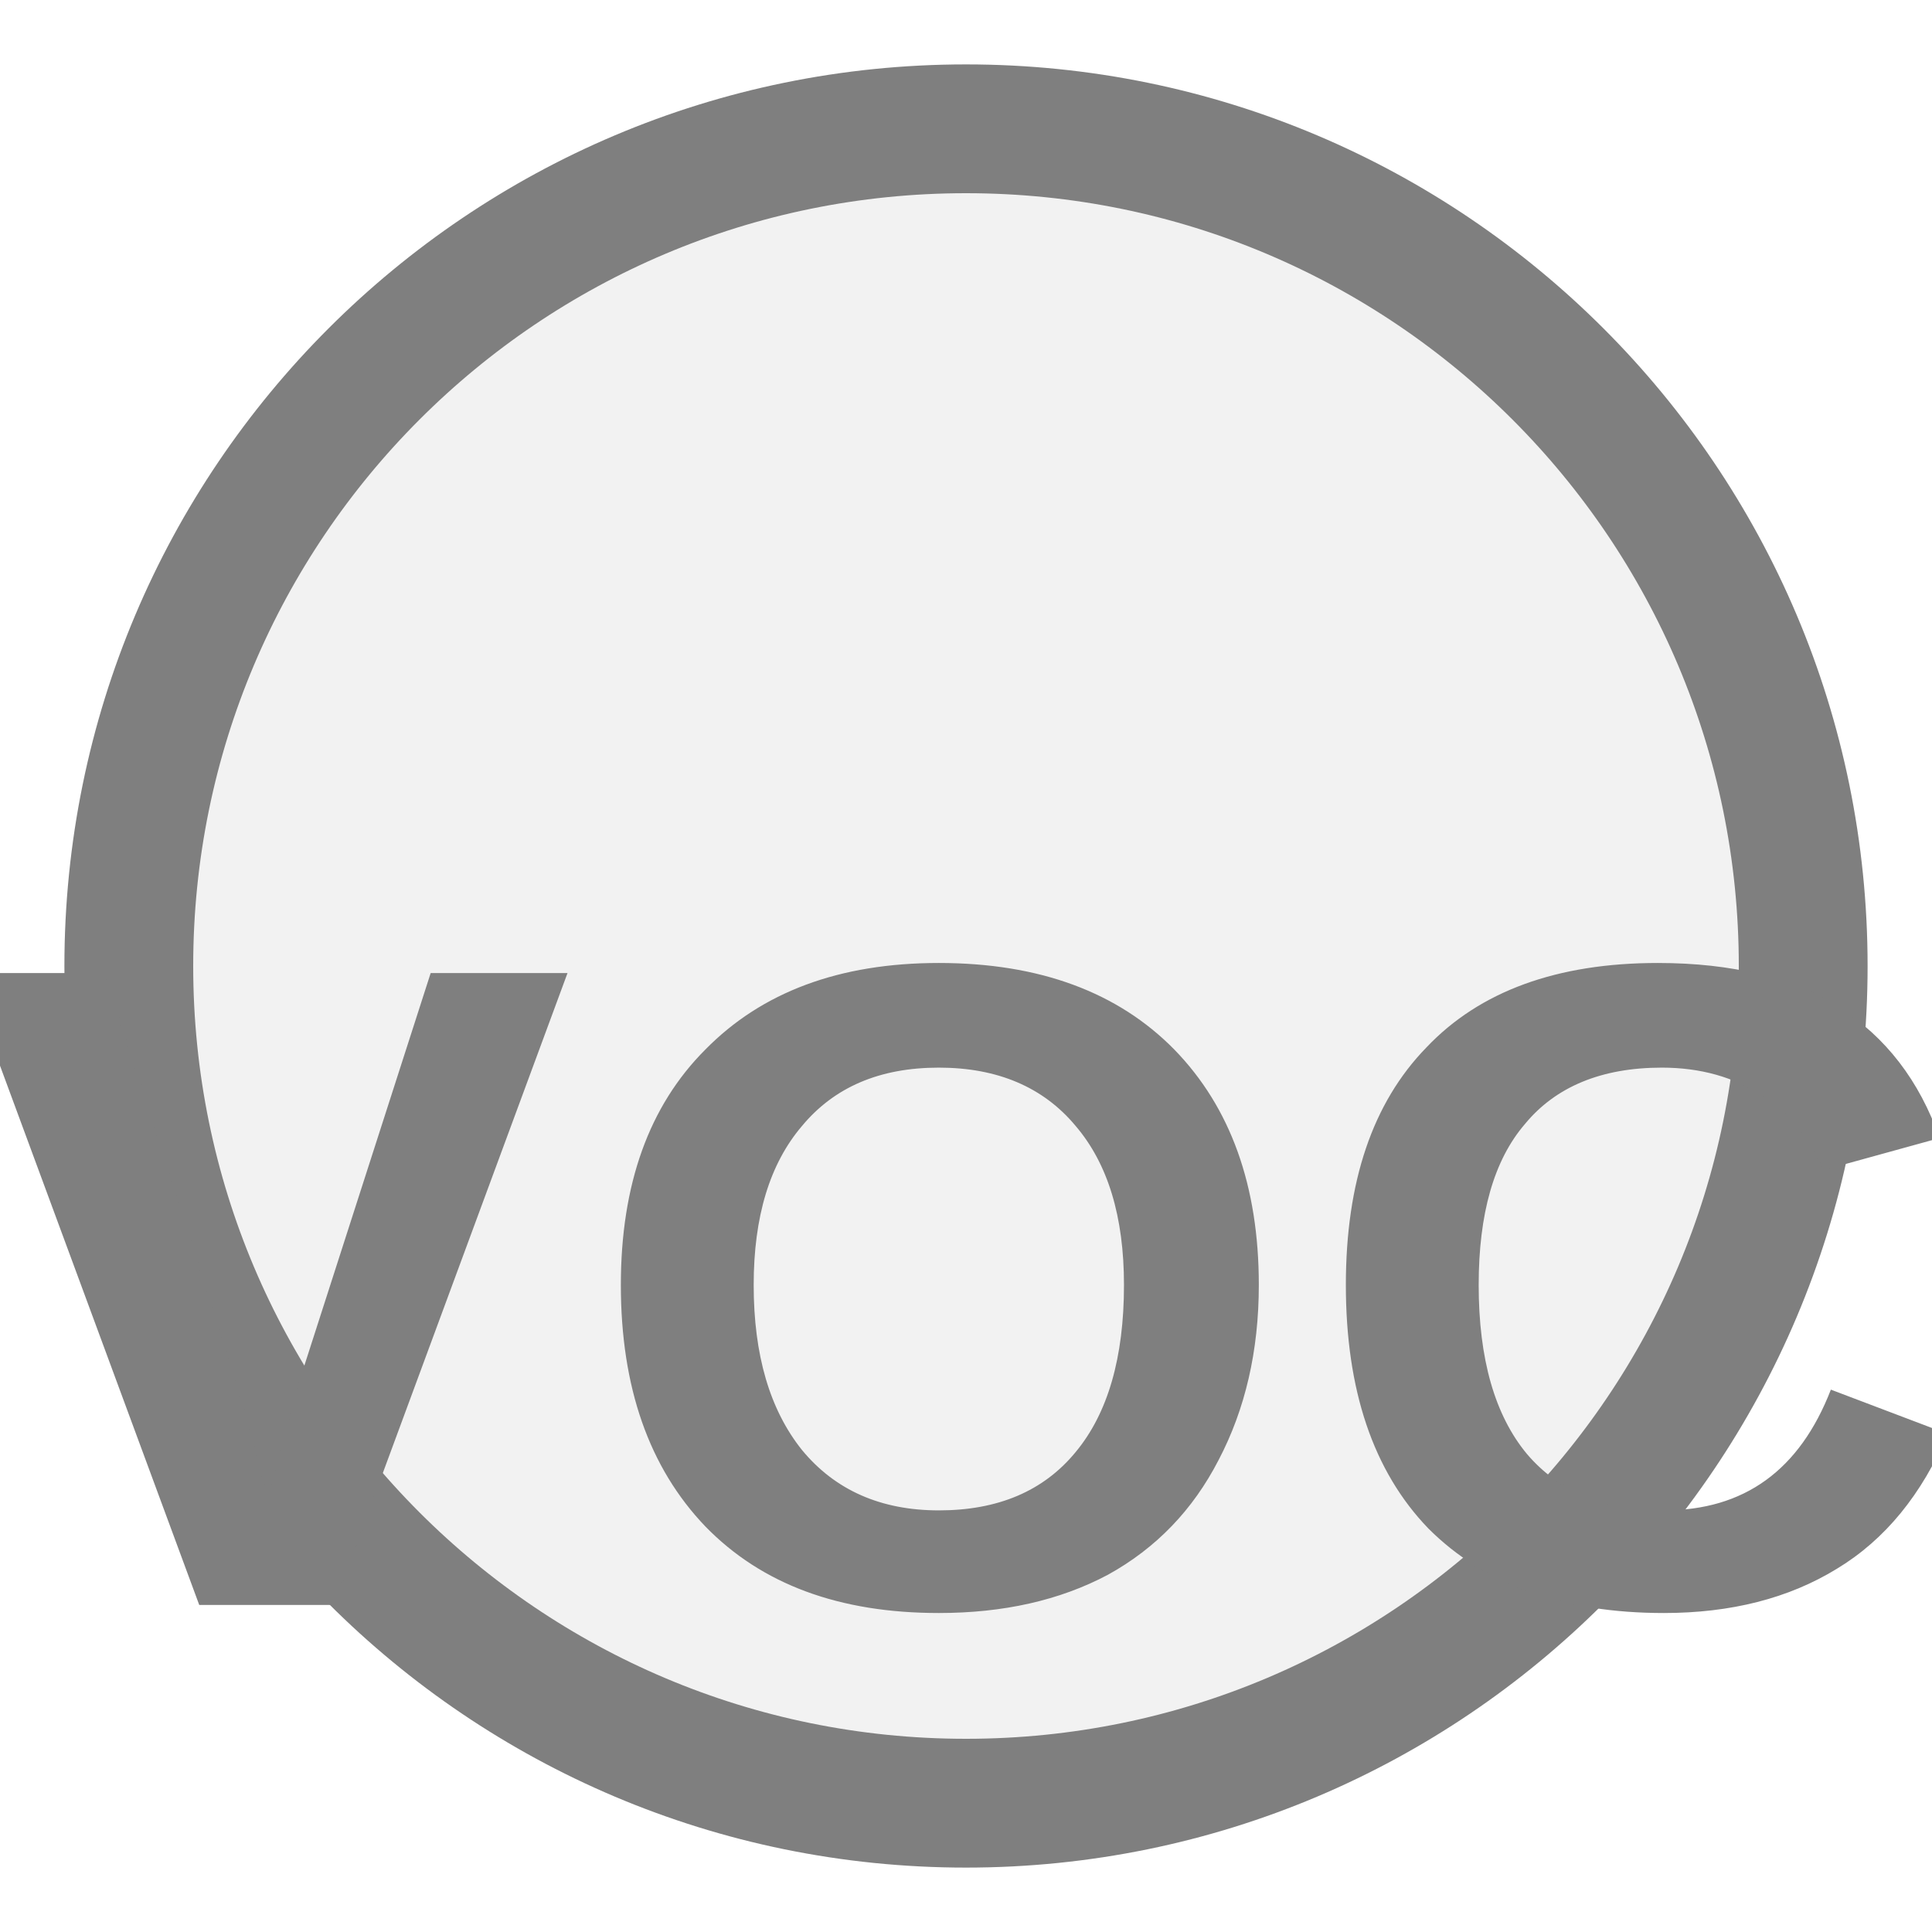
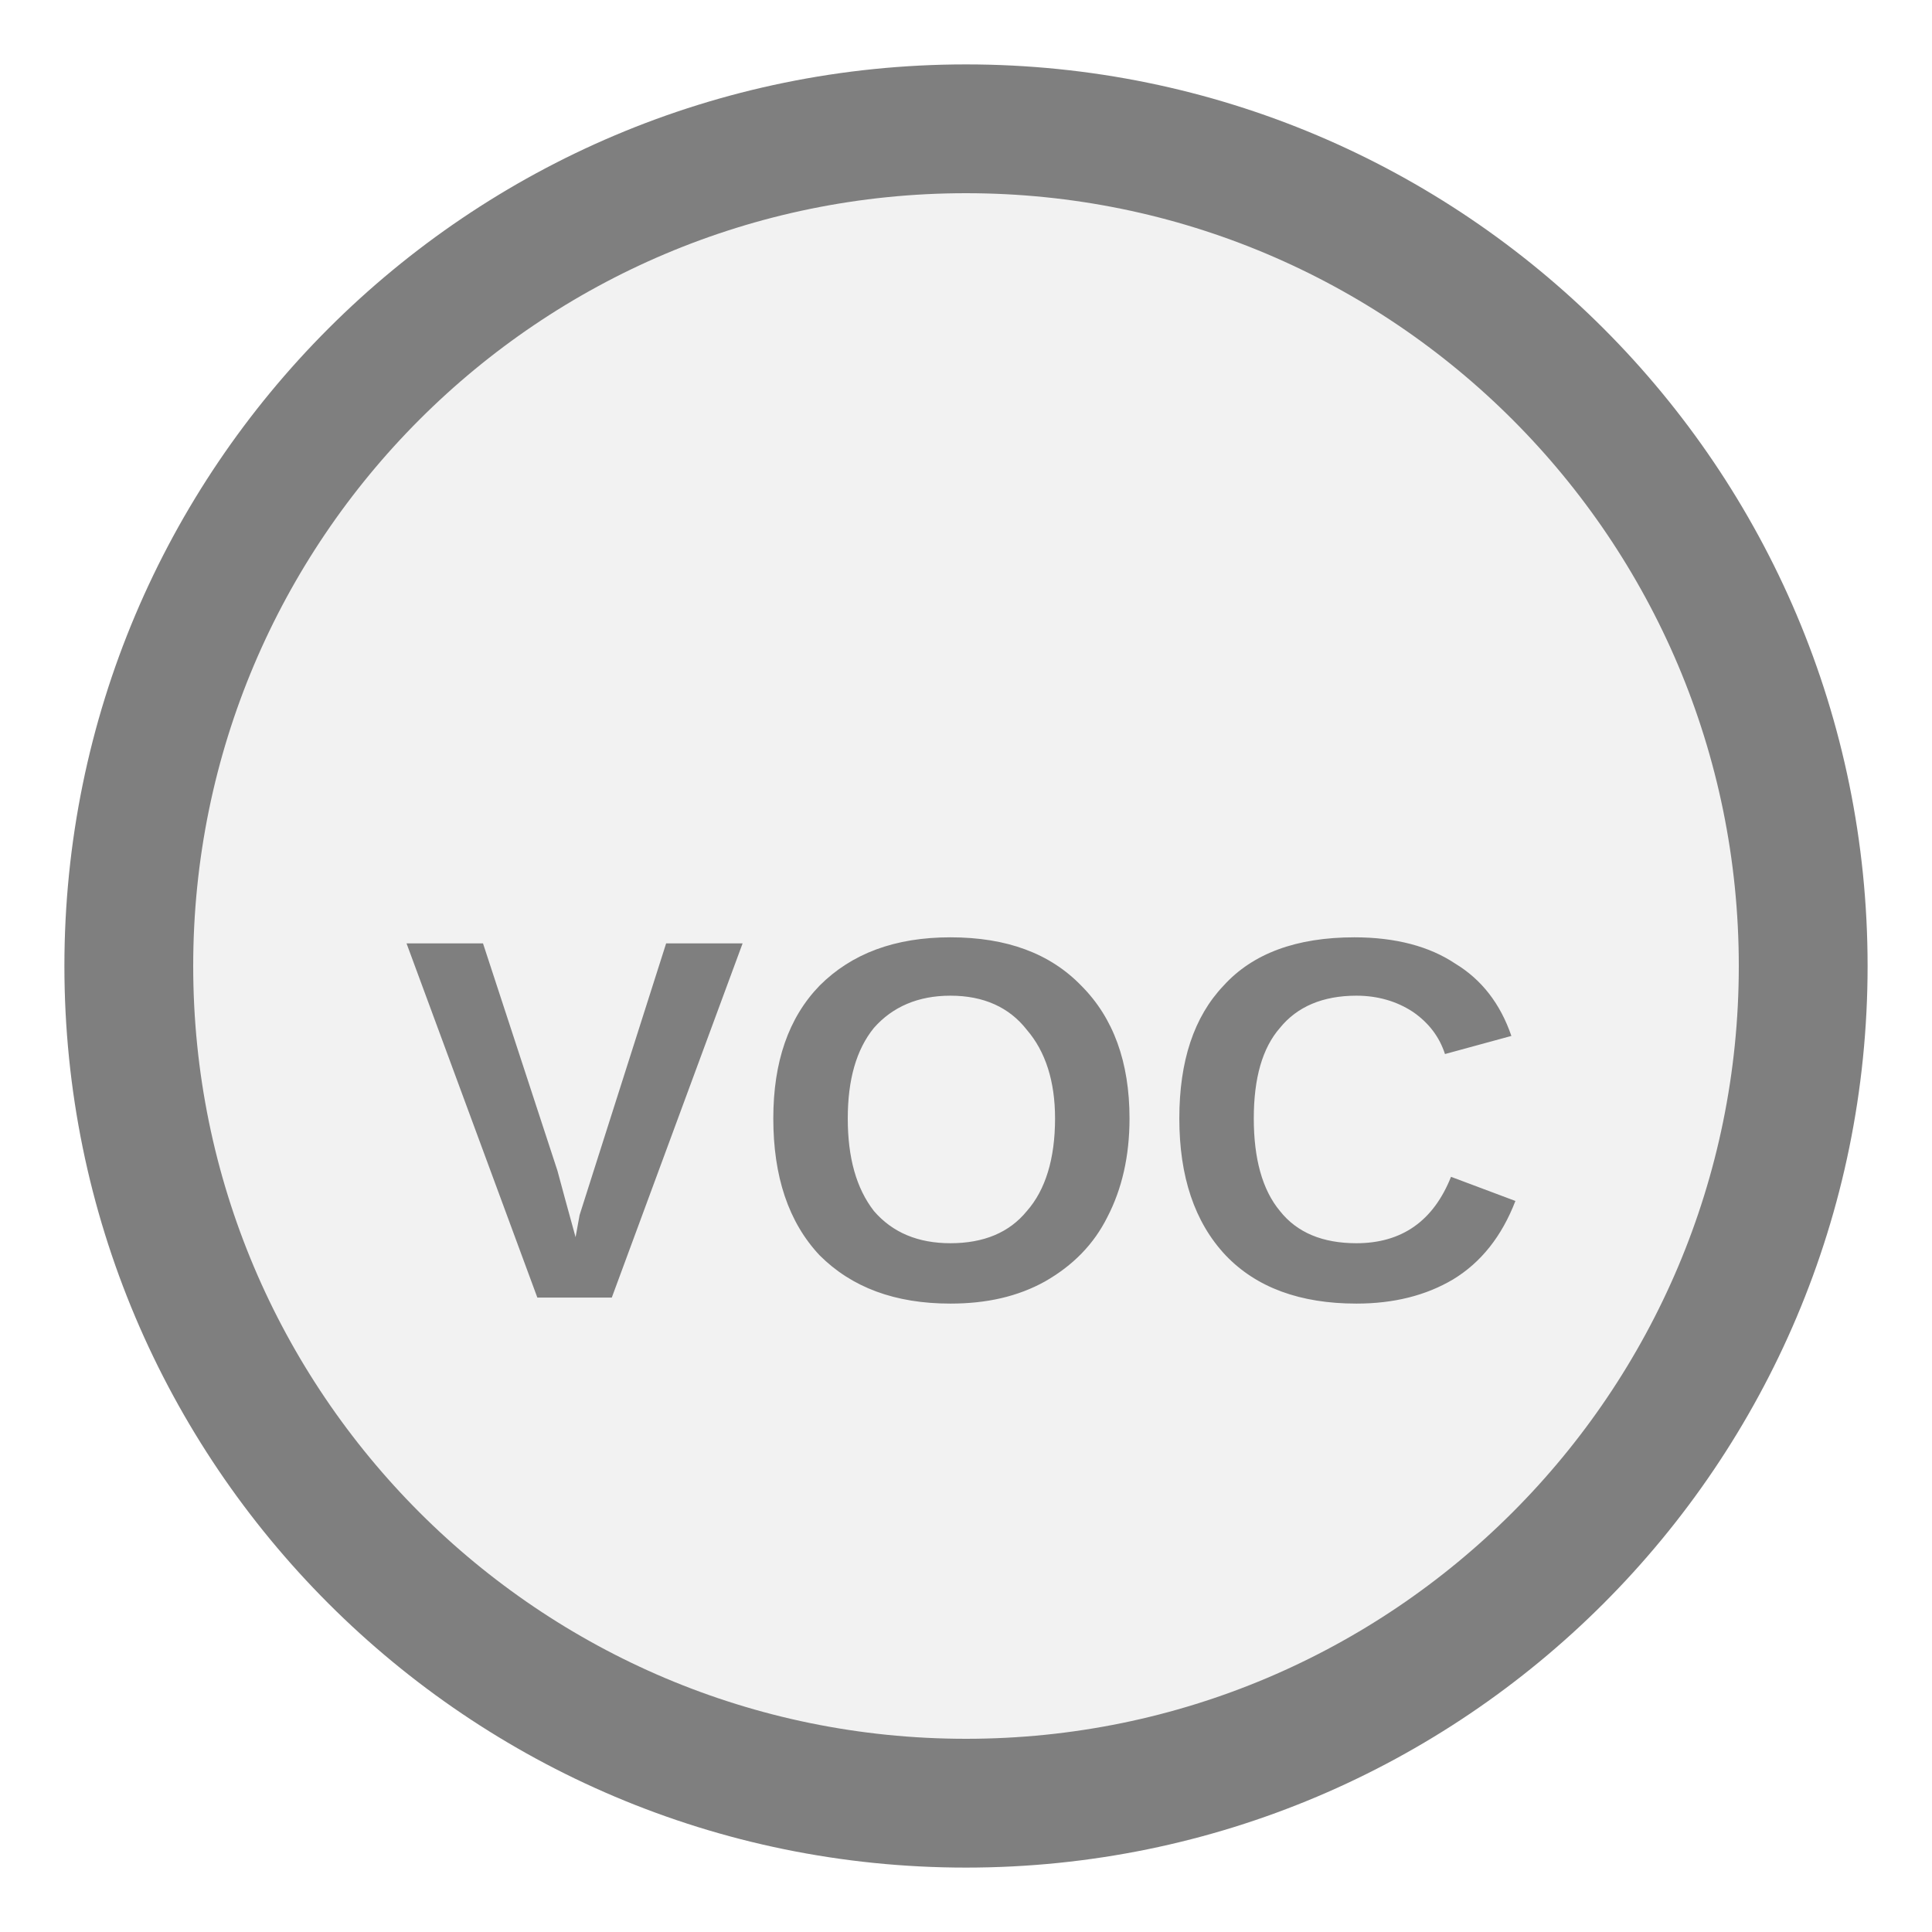
<svg xmlns="http://www.w3.org/2000/svg" width="15px" height="15px" viewBox="0 0 15 15">
  <circle cx="7.5" cy="7.5" r="6.5" fill="#f2f2f2" stroke="#7f7f7f" stroke-width="1" />
-   <text x="7.5" y="10.431" fill="#7f7f7f" font-family="Arial, Helvetica, sans-serif" font-size="7.144" font-style="normal" font-weight="600" letter-spacing="0.01em" text-anchor="middle" dominant-baseline="middle">VOC</text>
+   <text x="7.5" y="8.94" fill="#7f7f7f" font-family="Arial, Helvetica, sans-serif" font-size="4" font-style="normal" font-weight="600" letter-spacing="0.01em" text-anchor="middle" dominant-baseline="middle">VOC</text>
</svg>
